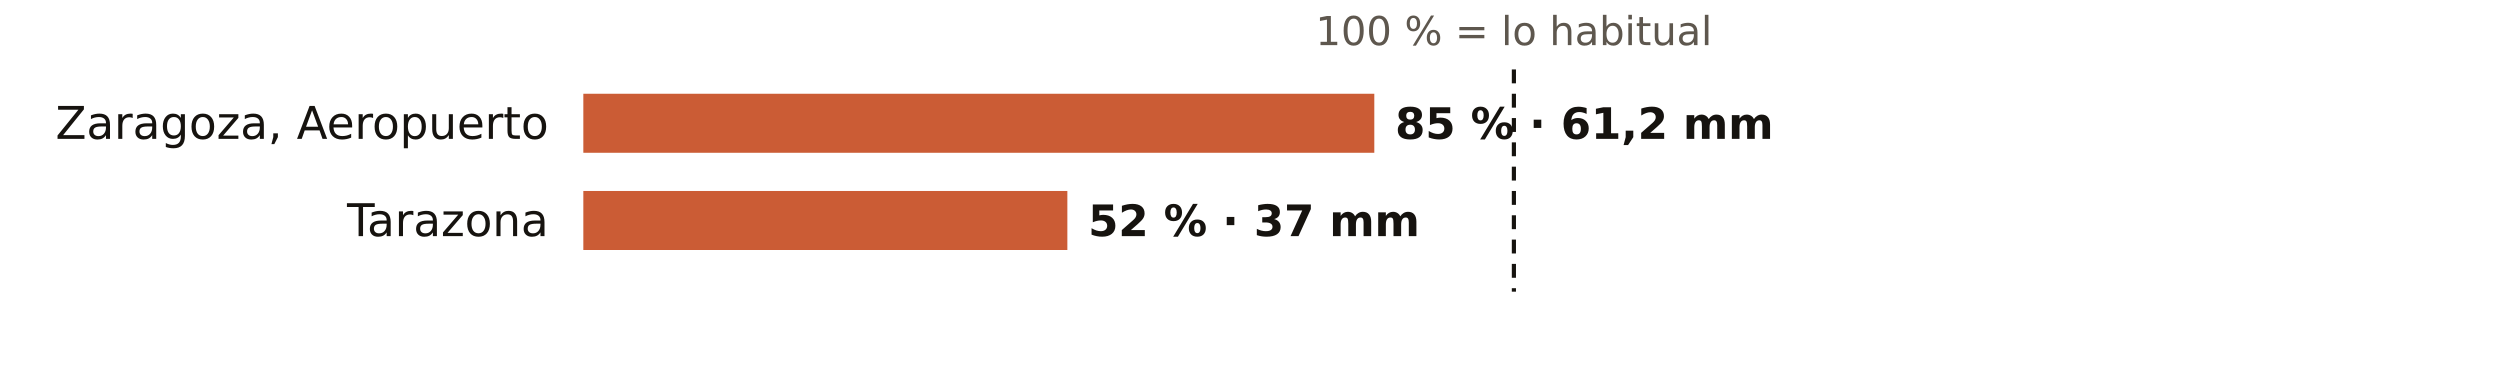
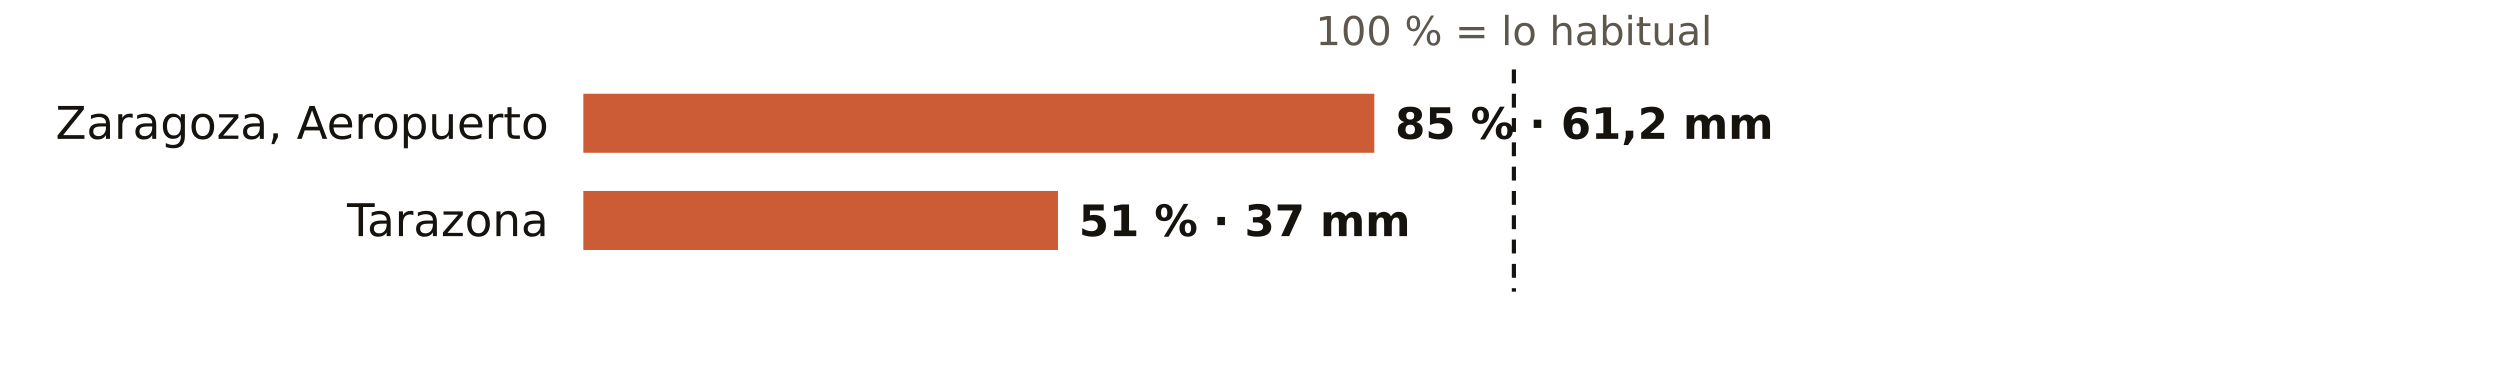
<svg xmlns="http://www.w3.org/2000/svg" viewBox="0 0 720 108" width="720" height="108" role="img" aria-label="El otoño en los pluviómetros de AEMET de Zaragoza: % de lo habitual">
  <rect width="720" height="108" fill="#FFFFFF" />
  <text x="436.0" y="13.0" font-size="11.5" fill="#5E574E" text-anchor="middle" font-weight="400" font-family="Public Sans, DejaVu Sans, Arial, sans-serif">100 % = lo habitual</text>
  <text x="158.0" y="40.0" font-size="13" fill="#16130F" text-anchor="end" font-weight="500" font-family="Public Sans, DejaVu Sans, Arial, sans-serif">Zaragoza, Aeropuerto</text>
  <rect x="168" y="27" width="227.8" height="17" fill="#C4461A" opacity="0.88" />
  <text x="401.8" y="40.0" font-size="12.5" fill="#16130F" text-anchor="start" font-weight="600" font-family="Public Sans, DejaVu Sans, Arial, sans-serif">85 % · 61,2 mm</text>
  <text x="158.0" y="68.0" font-size="13" fill="#16130F" text-anchor="end" font-weight="500" font-family="Public Sans, DejaVu Sans, Arial, sans-serif">Tarazona</text>
-   <rect x="168" y="55" width="139.4" height="17" fill="#C4461A" opacity="0.88" />
-   <text x="313.4" y="68.0" font-size="12.5" fill="#16130F" text-anchor="start" font-weight="600" font-family="Public Sans, DejaVu Sans, Arial, sans-serif">52 % · 37 mm</text>
+   <rect x="168" y="55" width="136.7" height="17" fill="#C4461A" opacity="0.88" />
+   <text x="310.7" y="68.0" font-size="12.5" fill="#16130F" text-anchor="start" font-weight="600" font-family="Public Sans, DejaVu Sans, Arial, sans-serif">51 % · 37 mm</text>
  <line x1="436.0" x2="436.0" y1="20" y2="84" stroke="#16130F" stroke-width="1.2" stroke-dasharray="4 3" />
</svg>
